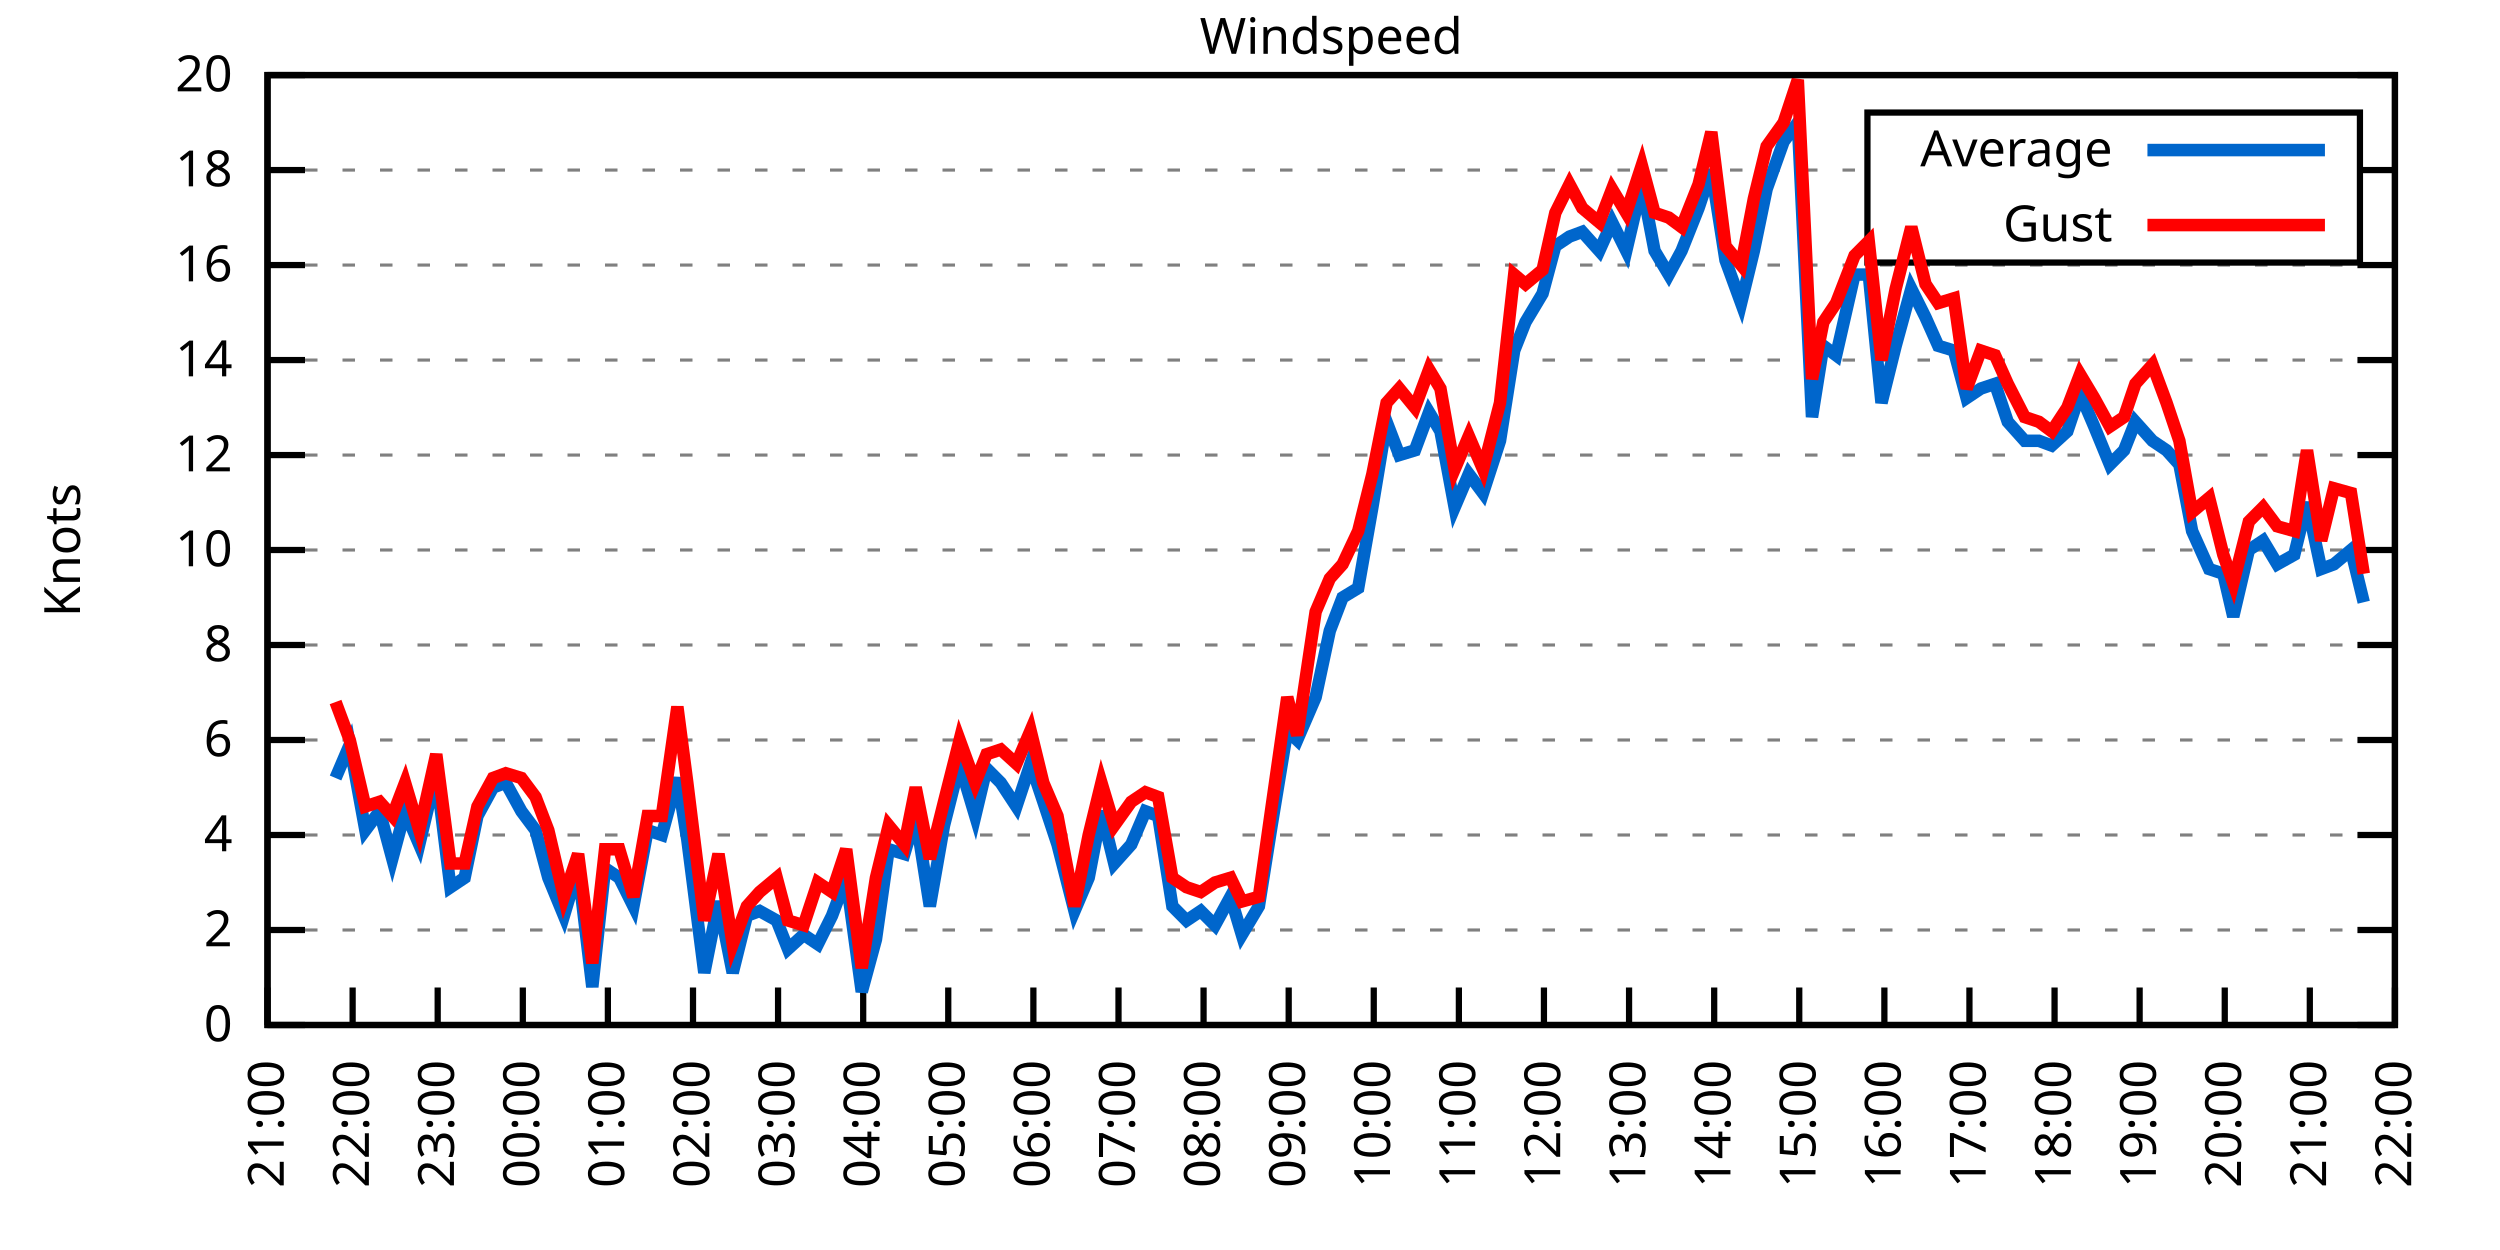
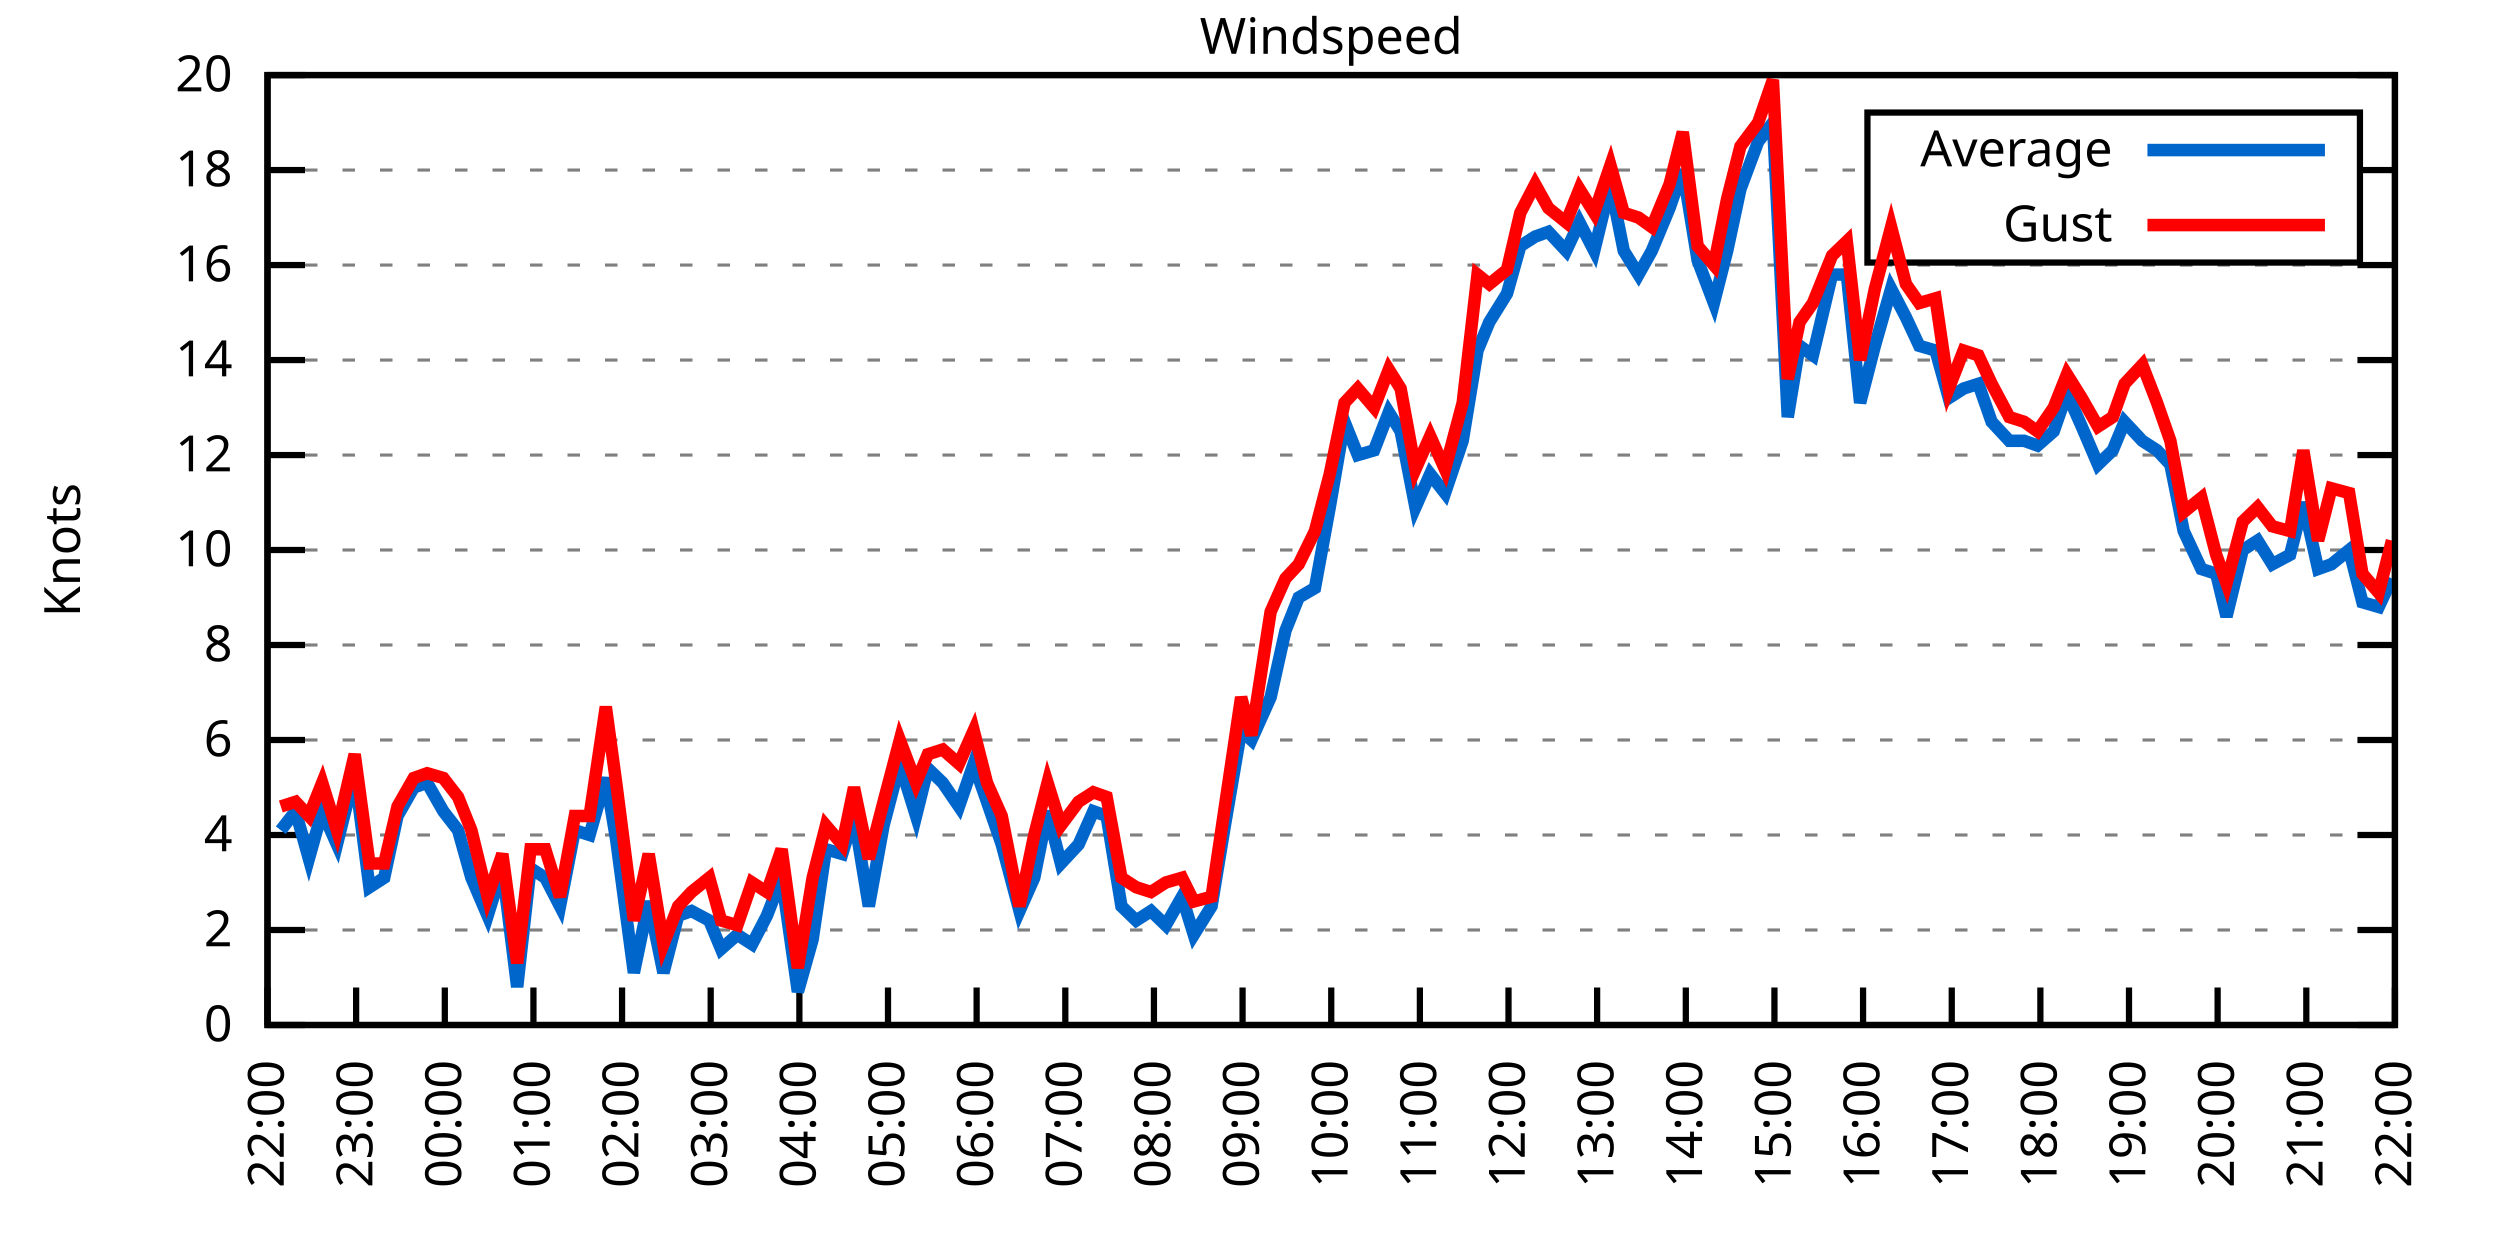
<svg xmlns="http://www.w3.org/2000/svg" xmlns:xlink="http://www.w3.org/1999/xlink" width="400" height="200" viewBox="0 0 400 200">
  <g id="gnuplot_canvas">
    <rect x="0" y="0" width="400" height="200" fill="none" />
    <defs>
      <circle id="gpDot" r="0.5" stroke-width="0.5" stroke="currentColor" />
      <path id="gpPt0" stroke-width="0.333" stroke="currentColor" d="M-1,0 h2 M0,-1 v2" />
      <path id="gpPt1" stroke-width="0.333" stroke="currentColor" d="M-1,-1 L1,1 M1,-1 L-1,1" />
      <path id="gpPt2" stroke-width="0.333" stroke="currentColor" d="M-1,0 L1,0 M0,-1 L0,1 M-1,-1 L1,1 M-1,1 L1,-1" />
      <rect id="gpPt3" stroke-width="0.333" stroke="currentColor" x="-1" y="-1" width="2" height="2" />
      <rect id="gpPt4" stroke-width="0.333" stroke="currentColor" fill="currentColor" x="-1" y="-1" width="2" height="2" />
      <circle id="gpPt5" stroke-width="0.333" stroke="currentColor" cx="0" cy="0" r="1" />
      <use xlink:href="#gpPt5" id="gpPt6" fill="currentColor" stroke="none" />
      <path id="gpPt7" stroke-width="0.333" stroke="currentColor" d="M0,-1.33 L-1.33,0.67 L1.33,0.67 z" />
      <use xlink:href="#gpPt7" id="gpPt8" fill="currentColor" stroke="none" />
      <use xlink:href="#gpPt7" id="gpPt9" stroke="currentColor" transform="rotate(180)" />
      <use xlink:href="#gpPt9" id="gpPt10" fill="currentColor" stroke="none" />
      <use xlink:href="#gpPt3" id="gpPt11" stroke="currentColor" transform="rotate(45)" />
      <use xlink:href="#gpPt11" id="gpPt12" fill="currentColor" stroke="none" />
      <path id="gpPt13" stroke-width="0.333" stroke="currentColor" d="M0,1.330 L1.265,0.411 L0.782,-1.067 L-0.782,-1.076 L-1.265,0.411 z" />
      <use xlink:href="#gpPt13" id="gpPt14" fill="currentColor" stroke="none" />
      <filter id="textbox" filterUnits="objectBoundingBox" x="0" y="0" height="1" width="1">
        <feFlood flood-color="white" flood-opacity="1" result="bgnd" />
        <feComposite in="SourceGraphic" in2="bgnd" operator="atop" />
      </filter>
      <filter id="greybox" filterUnits="objectBoundingBox" x="0" y="0" height="1" width="1">
        <feFlood flood-color="lightgrey" flood-opacity="1" result="grey" />
        <feComposite in="SourceGraphic" in2="grey" operator="atop" />
      </filter>
    </defs>
    <g fill="none" color="white" stroke="currentColor" stroke-width="1.00" stroke-linecap="butt" stroke-linejoin="miter">
</g>
    <g fill="none" color="black" stroke="currentColor" stroke-width="1.00" stroke-linecap="butt" stroke-linejoin="miter">
      <g stroke="none" shape-rendering="crispEdges">
        <polygon fill="rgb(255, 255, 255)" points="42.80,164.00 383.18,164.00 383.18,12.02 42.80,12.02 " />
      </g>
    </g>
    <g fill="none" color="black" stroke="currentColor" stroke-width="1.00" stroke-linecap="butt" stroke-linejoin="miter">
</g>
    <g fill="none" color="black" stroke="black" stroke-width="0.50" stroke-linecap="butt" stroke-linejoin="miter">
</g>
    <g fill="none" color="gray" stroke="currentColor" stroke-width="0.50" stroke-linecap="butt" stroke-linejoin="miter">
      <path stroke="gray" stroke-dasharray="2,4" class="gridline" d="M42.80,164.00 L383.19,164.00  " />
    </g>
    <g fill="none" color="gray" stroke="gray" stroke-width="1.00" stroke-linecap="butt" stroke-linejoin="miter">
</g>
    <g fill="none" color="black" stroke="currentColor" stroke-width="1.00" stroke-linecap="butt" stroke-linejoin="miter">
      <path stroke="black" d="M42.80,164.00 L48.80,164.00 M383.19,164.00 L377.19,164.00  " />
      <g transform="translate(37.20,166.60)" stroke="none" fill="black" font-family="Sans" font-size="8.00" text-anchor="end">
        <text>
          <tspan font-family="Sans"> 0</tspan>
        </text>
      </g>
    </g>
    <g fill="none" color="black" stroke="currentColor" stroke-width="1.00" stroke-linecap="butt" stroke-linejoin="miter">
</g>
    <g fill="none" color="black" stroke="black" stroke-width="0.50" stroke-linecap="butt" stroke-linejoin="miter">
</g>
    <g fill="none" color="gray" stroke="currentColor" stroke-width="0.50" stroke-linecap="butt" stroke-linejoin="miter">
      <path stroke="gray" stroke-dasharray="2,4" class="gridline" d="M42.80,148.80 L383.19,148.80  " />
    </g>
    <g fill="none" color="gray" stroke="gray" stroke-width="1.00" stroke-linecap="butt" stroke-linejoin="miter">
</g>
    <g fill="none" color="black" stroke="currentColor" stroke-width="1.00" stroke-linecap="butt" stroke-linejoin="miter">
      <path stroke="black" d="M42.80,148.80 L48.80,148.80 M383.19,148.80 L377.19,148.80  " />
      <g transform="translate(37.20,151.40)" stroke="none" fill="black" font-family="Sans" font-size="8.00" text-anchor="end">
        <text>
          <tspan font-family="Sans"> 2</tspan>
        </text>
      </g>
    </g>
    <g fill="none" color="black" stroke="currentColor" stroke-width="1.00" stroke-linecap="butt" stroke-linejoin="miter">
</g>
    <g fill="none" color="black" stroke="black" stroke-width="0.50" stroke-linecap="butt" stroke-linejoin="miter">
</g>
    <g fill="none" color="gray" stroke="currentColor" stroke-width="0.50" stroke-linecap="butt" stroke-linejoin="miter">
      <path stroke="gray" stroke-dasharray="2,4" class="gridline" d="M42.80,133.60 L383.19,133.60  " />
    </g>
    <g fill="none" color="gray" stroke="gray" stroke-width="1.00" stroke-linecap="butt" stroke-linejoin="miter">
</g>
    <g fill="none" color="black" stroke="currentColor" stroke-width="1.00" stroke-linecap="butt" stroke-linejoin="miter">
      <path stroke="black" d="M42.80,133.60 L48.80,133.60 M383.19,133.60 L377.19,133.60  " />
      <g transform="translate(37.20,136.20)" stroke="none" fill="black" font-family="Sans" font-size="8.00" text-anchor="end">
        <text>
          <tspan font-family="Sans"> 4</tspan>
        </text>
      </g>
    </g>
    <g fill="none" color="black" stroke="currentColor" stroke-width="1.00" stroke-linecap="butt" stroke-linejoin="miter">
</g>
    <g fill="none" color="black" stroke="black" stroke-width="0.50" stroke-linecap="butt" stroke-linejoin="miter">
</g>
    <g fill="none" color="gray" stroke="currentColor" stroke-width="0.50" stroke-linecap="butt" stroke-linejoin="miter">
      <path stroke="gray" stroke-dasharray="2,4" class="gridline" d="M42.80,118.40 L383.19,118.40  " />
    </g>
    <g fill="none" color="gray" stroke="gray" stroke-width="1.00" stroke-linecap="butt" stroke-linejoin="miter">
</g>
    <g fill="none" color="black" stroke="currentColor" stroke-width="1.00" stroke-linecap="butt" stroke-linejoin="miter">
      <path stroke="black" d="M42.80,118.40 L48.80,118.40 M383.19,118.40 L377.19,118.40  " />
      <g transform="translate(37.20,121.00)" stroke="none" fill="black" font-family="Sans" font-size="8.00" text-anchor="end">
        <text>
          <tspan font-family="Sans"> 6</tspan>
        </text>
      </g>
    </g>
    <g fill="none" color="black" stroke="currentColor" stroke-width="1.00" stroke-linecap="butt" stroke-linejoin="miter">
</g>
    <g fill="none" color="black" stroke="black" stroke-width="0.50" stroke-linecap="butt" stroke-linejoin="miter">
</g>
    <g fill="none" color="gray" stroke="currentColor" stroke-width="0.50" stroke-linecap="butt" stroke-linejoin="miter">
      <path stroke="gray" stroke-dasharray="2,4" class="gridline" d="M42.80,103.20 L383.19,103.20  " />
    </g>
    <g fill="none" color="gray" stroke="gray" stroke-width="1.00" stroke-linecap="butt" stroke-linejoin="miter">
</g>
    <g fill="none" color="black" stroke="currentColor" stroke-width="1.00" stroke-linecap="butt" stroke-linejoin="miter">
      <path stroke="black" d="M42.80,103.20 L48.80,103.20 M383.19,103.20 L377.19,103.20  " />
      <g transform="translate(37.20,105.80)" stroke="none" fill="black" font-family="Sans" font-size="8.00" text-anchor="end">
        <text>
          <tspan font-family="Sans"> 8</tspan>
        </text>
      </g>
    </g>
    <g fill="none" color="black" stroke="currentColor" stroke-width="1.00" stroke-linecap="butt" stroke-linejoin="miter">
</g>
    <g fill="none" color="black" stroke="black" stroke-width="0.50" stroke-linecap="butt" stroke-linejoin="miter">
</g>
    <g fill="none" color="gray" stroke="currentColor" stroke-width="0.50" stroke-linecap="butt" stroke-linejoin="miter">
      <path stroke="gray" stroke-dasharray="2,4" class="gridline" d="M42.80,88.00 L383.19,88.00  " />
    </g>
    <g fill="none" color="gray" stroke="gray" stroke-width="1.00" stroke-linecap="butt" stroke-linejoin="miter">
</g>
    <g fill="none" color="black" stroke="currentColor" stroke-width="1.00" stroke-linecap="butt" stroke-linejoin="miter">
      <path stroke="black" d="M42.80,88.00 L48.80,88.00 M383.19,88.00 L377.19,88.00  " />
      <g transform="translate(37.20,90.60)" stroke="none" fill="black" font-family="Sans" font-size="8.00" text-anchor="end">
        <text>
          <tspan font-family="Sans"> 10</tspan>
        </text>
      </g>
    </g>
    <g fill="none" color="black" stroke="currentColor" stroke-width="1.00" stroke-linecap="butt" stroke-linejoin="miter">
</g>
    <g fill="none" color="black" stroke="black" stroke-width="0.50" stroke-linecap="butt" stroke-linejoin="miter">
</g>
    <g fill="none" color="gray" stroke="currentColor" stroke-width="0.50" stroke-linecap="butt" stroke-linejoin="miter">
      <path stroke="gray" stroke-dasharray="2,4" class="gridline" d="M42.80,72.81 L383.19,72.81  " />
    </g>
    <g fill="none" color="gray" stroke="gray" stroke-width="1.00" stroke-linecap="butt" stroke-linejoin="miter">
</g>
    <g fill="none" color="black" stroke="currentColor" stroke-width="1.00" stroke-linecap="butt" stroke-linejoin="miter">
      <path stroke="black" d="M42.80,72.81 L48.80,72.81 M383.19,72.81 L377.19,72.81  " />
      <g transform="translate(37.20,75.41)" stroke="none" fill="black" font-family="Sans" font-size="8.00" text-anchor="end">
        <text>
          <tspan font-family="Sans"> 12</tspan>
        </text>
      </g>
    </g>
    <g fill="none" color="black" stroke="currentColor" stroke-width="1.00" stroke-linecap="butt" stroke-linejoin="miter">
</g>
    <g fill="none" color="black" stroke="black" stroke-width="0.50" stroke-linecap="butt" stroke-linejoin="miter">
</g>
    <g fill="none" color="gray" stroke="currentColor" stroke-width="0.50" stroke-linecap="butt" stroke-linejoin="miter">
      <path stroke="gray" stroke-dasharray="2,4" class="gridline" d="M42.80,57.61 L383.19,57.61  " />
    </g>
    <g fill="none" color="gray" stroke="gray" stroke-width="1.00" stroke-linecap="butt" stroke-linejoin="miter">
</g>
    <g fill="none" color="black" stroke="currentColor" stroke-width="1.00" stroke-linecap="butt" stroke-linejoin="miter">
      <path stroke="black" d="M42.80,57.61 L48.80,57.61 M383.19,57.61 L377.19,57.61  " />
      <g transform="translate(37.20,60.21)" stroke="none" fill="black" font-family="Sans" font-size="8.00" text-anchor="end">
        <text>
          <tspan font-family="Sans"> 14</tspan>
        </text>
      </g>
    </g>
    <g fill="none" color="black" stroke="currentColor" stroke-width="1.00" stroke-linecap="butt" stroke-linejoin="miter">
</g>
    <g fill="none" color="black" stroke="black" stroke-width="0.50" stroke-linecap="butt" stroke-linejoin="miter">
</g>
    <g fill="none" color="gray" stroke="currentColor" stroke-width="0.50" stroke-linecap="butt" stroke-linejoin="miter">
      <path stroke="gray" stroke-dasharray="2,4" class="gridline" d="M42.80,42.41 L383.19,42.41  " />
    </g>
    <g fill="none" color="gray" stroke="gray" stroke-width="1.00" stroke-linecap="butt" stroke-linejoin="miter">
</g>
    <g fill="none" color="black" stroke="currentColor" stroke-width="1.00" stroke-linecap="butt" stroke-linejoin="miter">
      <path stroke="black" d="M42.80,42.41 L48.80,42.41 M383.19,42.41 L377.19,42.41  " />
      <g transform="translate(37.20,45.01)" stroke="none" fill="black" font-family="Sans" font-size="8.00" text-anchor="end">
        <text>
          <tspan font-family="Sans"> 16</tspan>
        </text>
      </g>
    </g>
    <g fill="none" color="black" stroke="currentColor" stroke-width="1.00" stroke-linecap="butt" stroke-linejoin="miter">
</g>
    <g fill="none" color="black" stroke="black" stroke-width="0.50" stroke-linecap="butt" stroke-linejoin="miter">
</g>
    <g fill="none" color="gray" stroke="currentColor" stroke-width="0.50" stroke-linecap="butt" stroke-linejoin="miter">
      <path stroke="gray" stroke-dasharray="2,4" class="gridline" d="M42.80,27.21 L298.79,27.21 M377.59,27.21 L383.19,27.21  " />
    </g>
    <g fill="none" color="gray" stroke="gray" stroke-width="1.00" stroke-linecap="butt" stroke-linejoin="miter">
</g>
    <g fill="none" color="black" stroke="currentColor" stroke-width="1.00" stroke-linecap="butt" stroke-linejoin="miter">
      <path stroke="black" d="M42.80,27.21 L48.80,27.21 M383.19,27.21 L377.19,27.21  " />
      <g transform="translate(37.20,29.81)" stroke="none" fill="black" font-family="Sans" font-size="8.00" text-anchor="end">
        <text>
          <tspan font-family="Sans"> 18</tspan>
        </text>
      </g>
    </g>
    <g fill="none" color="black" stroke="currentColor" stroke-width="1.00" stroke-linecap="butt" stroke-linejoin="miter">
</g>
    <g fill="none" color="black" stroke="black" stroke-width="0.50" stroke-linecap="butt" stroke-linejoin="miter">
</g>
    <g fill="none" color="gray" stroke="currentColor" stroke-width="0.50" stroke-linecap="butt" stroke-linejoin="miter">
      <path stroke="gray" stroke-dasharray="2,4" class="gridline" d="M42.80,12.01 L383.19,12.01  " />
    </g>
    <g fill="none" color="gray" stroke="gray" stroke-width="1.00" stroke-linecap="butt" stroke-linejoin="miter">
</g>
    <g fill="none" color="black" stroke="currentColor" stroke-width="1.00" stroke-linecap="butt" stroke-linejoin="miter">
      <path stroke="black" d="M42.80,12.01 L48.80,12.01 M383.19,12.01 L377.19,12.01  " />
      <g transform="translate(37.20,14.61)" stroke="none" fill="black" font-family="Sans" font-size="8.00" text-anchor="end">
        <text>
          <tspan font-family="Sans"> 20</tspan>
        </text>
      </g>
    </g>
    <g fill="none" color="black" stroke="currentColor" stroke-width="1.00" stroke-linecap="butt" stroke-linejoin="miter">
      <path stroke="black" d="M42.80,164.00 L42.80,158.00  " />
      <g transform="translate(45.40,169.60) rotate(270.00)" stroke="none" fill="black" font-family="Sans" font-size="8.00" text-anchor="end">
        <text>
-           <tspan font-family="Sans">21:00</tspan>
-         </text>
-       </g>
-     </g>
-     <g fill="none" color="black" stroke="currentColor" stroke-width="1.00" stroke-linecap="butt" stroke-linejoin="miter">
-       <path stroke="black" d="M56.42,164.00 L56.42,158.00  " />
-       <g transform="translate(59.02,169.60) rotate(270.00)" stroke="none" fill="black" font-family="Sans" font-size="8.00" text-anchor="end">
-         <text>
          <tspan font-family="Sans">22:00</tspan>
        </text>
      </g>
    </g>
    <g fill="none" color="black" stroke="currentColor" stroke-width="1.00" stroke-linecap="butt" stroke-linejoin="miter">
-       <path stroke="black" d="M70.03,164.00 L70.03,158.00  " />
-       <g transform="translate(72.63,169.60) rotate(270.00)" stroke="none" fill="black" font-family="Sans" font-size="8.00" text-anchor="end">
+       <path stroke="black" d="M56.98,164.00 L56.98,158.00  " />
+       <g transform="translate(59.58,169.60) rotate(270.00)" stroke="none" fill="black" font-family="Sans" font-size="8.00" text-anchor="end">
        <text>
          <tspan font-family="Sans">23:00</tspan>
        </text>
      </g>
    </g>
    <g fill="none" color="black" stroke="currentColor" stroke-width="1.00" stroke-linecap="butt" stroke-linejoin="miter">
-       <path stroke="black" d="M83.65,164.00 L83.65,158.00  " />
-       <g transform="translate(86.25,169.60) rotate(270.00)" stroke="none" fill="black" font-family="Sans" font-size="8.00" text-anchor="end">
+       <path stroke="black" d="M71.17,164.00 L71.17,158.00  " />
+       <g transform="translate(73.77,169.60) rotate(270.00)" stroke="none" fill="black" font-family="Sans" font-size="8.00" text-anchor="end">
        <text>
          <tspan font-family="Sans">00:00</tspan>
        </text>
      </g>
    </g>
    <g fill="none" color="black" stroke="currentColor" stroke-width="1.00" stroke-linecap="butt" stroke-linejoin="miter">
-       <path stroke="black" d="M97.26,164.00 L97.26,158.00  " />
-       <g transform="translate(99.86,169.60) rotate(270.00)" stroke="none" fill="black" font-family="Sans" font-size="8.00" text-anchor="end">
+       <path stroke="black" d="M85.35,164.00 L85.35,158.00  " />
+       <g transform="translate(87.95,169.60) rotate(270.00)" stroke="none" fill="black" font-family="Sans" font-size="8.00" text-anchor="end">
        <text>
          <tspan font-family="Sans">01:00</tspan>
        </text>
      </g>
    </g>
    <g fill="none" color="black" stroke="currentColor" stroke-width="1.00" stroke-linecap="butt" stroke-linejoin="miter">
-       <path stroke="black" d="M110.88,164.00 L110.88,158.00  " />
-       <g transform="translate(113.48,169.60) rotate(270.00)" stroke="none" fill="black" font-family="Sans" font-size="8.00" text-anchor="end">
+       <path stroke="black" d="M99.53,164.00 L99.53,158.00  " />
+       <g transform="translate(102.13,169.60) rotate(270.00)" stroke="none" fill="black" font-family="Sans" font-size="8.00" text-anchor="end">
        <text>
          <tspan font-family="Sans">02:00</tspan>
        </text>
      </g>
    </g>
    <g fill="none" color="black" stroke="currentColor" stroke-width="1.00" stroke-linecap="butt" stroke-linejoin="miter">
-       <path stroke="black" d="M124.49,164.00 L124.49,158.00  " />
-       <g transform="translate(127.09,169.60) rotate(270.00)" stroke="none" fill="black" font-family="Sans" font-size="8.00" text-anchor="end">
+       <path stroke="black" d="M113.71,164.00 L113.71,158.00  " />
+       <g transform="translate(116.31,169.60) rotate(270.00)" stroke="none" fill="black" font-family="Sans" font-size="8.00" text-anchor="end">
        <text>
          <tspan font-family="Sans">03:00</tspan>
        </text>
      </g>
    </g>
    <g fill="none" color="black" stroke="currentColor" stroke-width="1.00" stroke-linecap="butt" stroke-linejoin="miter">
-       <path stroke="black" d="M138.11,164.00 L138.11,158.00  " />
-       <g transform="translate(140.71,169.60) rotate(270.00)" stroke="none" fill="black" font-family="Sans" font-size="8.00" text-anchor="end">
+       <path stroke="black" d="M127.90,164.00 L127.90,158.00  " />
+       <g transform="translate(130.50,169.60) rotate(270.00)" stroke="none" fill="black" font-family="Sans" font-size="8.00" text-anchor="end">
        <text>
          <tspan font-family="Sans">04:00</tspan>
        </text>
      </g>
    </g>
    <g fill="none" color="black" stroke="currentColor" stroke-width="1.00" stroke-linecap="butt" stroke-linejoin="miter">
-       <path stroke="black" d="M151.72,164.00 L151.72,158.00  " />
-       <g transform="translate(154.32,169.60) rotate(270.00)" stroke="none" fill="black" font-family="Sans" font-size="8.00" text-anchor="end">
+       <path stroke="black" d="M142.08,164.00 L142.08,158.00  " />
+       <g transform="translate(144.68,169.60) rotate(270.00)" stroke="none" fill="black" font-family="Sans" font-size="8.00" text-anchor="end">
        <text>
          <tspan font-family="Sans">05:00</tspan>
        </text>
      </g>
    </g>
    <g fill="none" color="black" stroke="currentColor" stroke-width="1.00" stroke-linecap="butt" stroke-linejoin="miter">
-       <path stroke="black" d="M165.34,164.00 L165.34,158.00  " />
-       <g transform="translate(167.94,169.60) rotate(270.00)" stroke="none" fill="black" font-family="Sans" font-size="8.00" text-anchor="end">
+       <path stroke="black" d="M156.26,164.00 L156.26,158.00  " />
+       <g transform="translate(158.86,169.60) rotate(270.00)" stroke="none" fill="black" font-family="Sans" font-size="8.00" text-anchor="end">
        <text>
          <tspan font-family="Sans">06:00</tspan>
        </text>
      </g>
    </g>
    <g fill="none" color="black" stroke="currentColor" stroke-width="1.00" stroke-linecap="butt" stroke-linejoin="miter">
-       <path stroke="black" d="M178.96,164.00 L178.96,158.00  " />
-       <g transform="translate(181.56,169.60) rotate(270.00)" stroke="none" fill="black" font-family="Sans" font-size="8.00" text-anchor="end">
+       <path stroke="black" d="M170.45,164.00 L170.45,158.00  " />
+       <g transform="translate(173.05,169.60) rotate(270.00)" stroke="none" fill="black" font-family="Sans" font-size="8.00" text-anchor="end">
        <text>
          <tspan font-family="Sans">07:00</tspan>
        </text>
      </g>
    </g>
    <g fill="none" color="black" stroke="currentColor" stroke-width="1.00" stroke-linecap="butt" stroke-linejoin="miter">
-       <path stroke="black" d="M192.57,164.00 L192.57,158.00  " />
-       <g transform="translate(195.17,169.60) rotate(270.00)" stroke="none" fill="black" font-family="Sans" font-size="8.00" text-anchor="end">
+       <path stroke="black" d="M184.63,164.00 L184.63,158.00  " />
+       <g transform="translate(187.23,169.60) rotate(270.00)" stroke="none" fill="black" font-family="Sans" font-size="8.00" text-anchor="end">
        <text>
          <tspan font-family="Sans">08:00</tspan>
        </text>
      </g>
    </g>
    <g fill="none" color="black" stroke="currentColor" stroke-width="1.00" stroke-linecap="butt" stroke-linejoin="miter">
-       <path stroke="black" d="M206.19,164.00 L206.19,158.00  " />
-       <g transform="translate(208.79,169.60) rotate(270.00)" stroke="none" fill="black" font-family="Sans" font-size="8.00" text-anchor="end">
+       <path stroke="black" d="M198.81,164.00 L198.81,158.00  " />
+       <g transform="translate(201.41,169.60) rotate(270.00)" stroke="none" fill="black" font-family="Sans" font-size="8.00" text-anchor="end">
        <text>
          <tspan font-family="Sans">09:00</tspan>
        </text>
      </g>
    </g>
    <g fill="none" color="black" stroke="currentColor" stroke-width="1.00" stroke-linecap="butt" stroke-linejoin="miter">
-       <path stroke="black" d="M219.80,164.00 L219.80,158.00  " />
-       <g transform="translate(222.40,169.60) rotate(270.00)" stroke="none" fill="black" font-family="Sans" font-size="8.00" text-anchor="end">
+       <path stroke="black" d="M213.00,164.00 L213.00,158.00  " />
+       <g transform="translate(215.60,169.60) rotate(270.00)" stroke="none" fill="black" font-family="Sans" font-size="8.00" text-anchor="end">
        <text>
          <tspan font-family="Sans">10:00</tspan>
        </text>
      </g>
    </g>
    <g fill="none" color="black" stroke="currentColor" stroke-width="1.00" stroke-linecap="butt" stroke-linejoin="miter">
-       <path stroke="black" d="M233.42,164.00 L233.42,158.00  " />
-       <g transform="translate(236.02,169.60) rotate(270.00)" stroke="none" fill="black" font-family="Sans" font-size="8.00" text-anchor="end">
+       <path stroke="black" d="M227.18,164.00 L227.18,158.00  " />
+       <g transform="translate(229.78,169.60) rotate(270.00)" stroke="none" fill="black" font-family="Sans" font-size="8.00" text-anchor="end">
        <text>
          <tspan font-family="Sans">11:00</tspan>
        </text>
      </g>
    </g>
    <g fill="none" color="black" stroke="currentColor" stroke-width="1.00" stroke-linecap="butt" stroke-linejoin="miter">
-       <path stroke="black" d="M247.03,164.00 L247.03,158.00  " />
-       <g transform="translate(249.63,169.60) rotate(270.00)" stroke="none" fill="black" font-family="Sans" font-size="8.00" text-anchor="end">
+       <path stroke="black" d="M241.36,164.00 L241.36,158.00  " />
+       <g transform="translate(243.96,169.60) rotate(270.00)" stroke="none" fill="black" font-family="Sans" font-size="8.00" text-anchor="end">
        <text>
          <tspan font-family="Sans">12:00</tspan>
        </text>
      </g>
    </g>
    <g fill="none" color="black" stroke="currentColor" stroke-width="1.00" stroke-linecap="butt" stroke-linejoin="miter">
-       <path stroke="black" d="M260.65,164.00 L260.65,158.00  " />
-       <g transform="translate(263.25,169.60) rotate(270.00)" stroke="none" fill="black" font-family="Sans" font-size="8.00" text-anchor="end">
+       <path stroke="black" d="M255.54,164.00 L255.54,158.00  " />
+       <g transform="translate(258.14,169.60) rotate(270.00)" stroke="none" fill="black" font-family="Sans" font-size="8.00" text-anchor="end">
        <text>
          <tspan font-family="Sans">13:00</tspan>
        </text>
      </g>
    </g>
    <g fill="none" color="black" stroke="currentColor" stroke-width="1.00" stroke-linecap="butt" stroke-linejoin="miter">
-       <path stroke="black" d="M274.27,164.00 L274.27,158.00  " />
-       <g transform="translate(276.87,169.60) rotate(270.00)" stroke="none" fill="black" font-family="Sans" font-size="8.00" text-anchor="end">
+       <path stroke="black" d="M269.73,164.00 L269.73,158.00  " />
+       <g transform="translate(272.33,169.60) rotate(270.00)" stroke="none" fill="black" font-family="Sans" font-size="8.00" text-anchor="end">
        <text>
          <tspan font-family="Sans">14:00</tspan>
        </text>
      </g>
    </g>
    <g fill="none" color="black" stroke="currentColor" stroke-width="1.00" stroke-linecap="butt" stroke-linejoin="miter">
-       <path stroke="black" d="M287.88,164.00 L287.88,158.00  " />
-       <g transform="translate(290.48,169.60) rotate(270.00)" stroke="none" fill="black" font-family="Sans" font-size="8.00" text-anchor="end">
+       <path stroke="black" d="M283.91,164.00 L283.91,158.00  " />
+       <g transform="translate(286.51,169.60) rotate(270.00)" stroke="none" fill="black" font-family="Sans" font-size="8.00" text-anchor="end">
        <text>
          <tspan font-family="Sans">15:00</tspan>
        </text>
      </g>
    </g>
    <g fill="none" color="black" stroke="currentColor" stroke-width="1.00" stroke-linecap="butt" stroke-linejoin="miter">
-       <path stroke="black" d="M301.50,164.00 L301.50,158.00  " />
-       <g transform="translate(304.10,169.60) rotate(270.00)" stroke="none" fill="black" font-family="Sans" font-size="8.00" text-anchor="end">
+       <path stroke="black" d="M298.09,164.00 L298.09,158.00  " />
+       <g transform="translate(300.69,169.60) rotate(270.00)" stroke="none" fill="black" font-family="Sans" font-size="8.00" text-anchor="end">
        <text>
          <tspan font-family="Sans">16:00</tspan>
        </text>
      </g>
    </g>
    <g fill="none" color="black" stroke="currentColor" stroke-width="1.00" stroke-linecap="butt" stroke-linejoin="miter">
-       <path stroke="black" d="M315.11,164.00 L315.11,158.00  " />
-       <g transform="translate(317.71,169.60) rotate(270.00)" stroke="none" fill="black" font-family="Sans" font-size="8.00" text-anchor="end">
+       <path stroke="black" d="M312.28,164.00 L312.28,158.00  " />
+       <g transform="translate(314.88,169.60) rotate(270.00)" stroke="none" fill="black" font-family="Sans" font-size="8.00" text-anchor="end">
        <text>
          <tspan font-family="Sans">17:00</tspan>
        </text>
      </g>
    </g>
    <g fill="none" color="black" stroke="currentColor" stroke-width="1.00" stroke-linecap="butt" stroke-linejoin="miter">
-       <path stroke="black" d="M328.73,164.00 L328.73,158.00  " />
-       <g transform="translate(331.33,169.60) rotate(270.00)" stroke="none" fill="black" font-family="Sans" font-size="8.00" text-anchor="end">
+       <path stroke="black" d="M326.46,164.00 L326.46,158.00  " />
+       <g transform="translate(329.06,169.60) rotate(270.00)" stroke="none" fill="black" font-family="Sans" font-size="8.00" text-anchor="end">
        <text>
          <tspan font-family="Sans">18:00</tspan>
        </text>
      </g>
    </g>
    <g fill="none" color="black" stroke="currentColor" stroke-width="1.00" stroke-linecap="butt" stroke-linejoin="miter">
-       <path stroke="black" d="M342.34,164.00 L342.34,158.00  " />
-       <g transform="translate(344.94,169.60) rotate(270.00)" stroke="none" fill="black" font-family="Sans" font-size="8.00" text-anchor="end">
+       <path stroke="black" d="M340.64,164.00 L340.64,158.00  " />
+       <g transform="translate(343.24,169.60) rotate(270.00)" stroke="none" fill="black" font-family="Sans" font-size="8.00" text-anchor="end">
        <text>
          <tspan font-family="Sans">19:00</tspan>
        </text>
      </g>
    </g>
    <g fill="none" color="black" stroke="currentColor" stroke-width="1.00" stroke-linecap="butt" stroke-linejoin="miter">
-       <path stroke="black" d="M355.96,164.00 L355.96,158.00  " />
-       <g transform="translate(358.56,169.60) rotate(270.00)" stroke="none" fill="black" font-family="Sans" font-size="8.00" text-anchor="end">
+       <path stroke="black" d="M354.82,164.00 L354.82,158.00  " />
+       <g transform="translate(357.42,169.60) rotate(270.00)" stroke="none" fill="black" font-family="Sans" font-size="8.00" text-anchor="end">
        <text>
          <tspan font-family="Sans">20:00</tspan>
        </text>
      </g>
    </g>
    <g fill="none" color="black" stroke="currentColor" stroke-width="1.00" stroke-linecap="butt" stroke-linejoin="miter">
-       <path stroke="black" d="M369.57,164.00 L369.57,158.00  " />
-       <g transform="translate(372.17,169.60) rotate(270.00)" stroke="none" fill="black" font-family="Sans" font-size="8.00" text-anchor="end">
+       <path stroke="black" d="M369.01,164.00 L369.01,158.00  " />
+       <g transform="translate(371.61,169.60) rotate(270.00)" stroke="none" fill="black" font-family="Sans" font-size="8.00" text-anchor="end">
        <text>
          <tspan font-family="Sans">21:00</tspan>
        </text>
      </g>
    </g>
    <g fill="none" color="black" stroke="currentColor" stroke-width="1.00" stroke-linecap="butt" stroke-linejoin="miter">
      <path stroke="black" d="M383.19,164.00 L383.19,158.00  " />
      <g transform="translate(385.79,169.60) rotate(270.00)" stroke="none" fill="black" font-family="Sans" font-size="8.00" text-anchor="end">
        <text>
          <tspan font-family="Sans">22:00</tspan>
        </text>
      </g>
    </g>
    <g fill="none" color="black" stroke="currentColor" stroke-width="1.00" stroke-linecap="butt" stroke-linejoin="miter">
</g>
    <g fill="none" color="black" stroke="currentColor" stroke-width="1.00" stroke-linecap="butt" stroke-linejoin="miter">
      <path stroke="black" d="M42.80,12.01 L42.80,164.00 L383.19,164.00 L383.19,12.01 L42.80,12.01 Z  " />
    </g>
    <g fill="none" color="black" stroke="currentColor" stroke-width="1.00" stroke-linecap="butt" stroke-linejoin="miter">
</g>
    <g fill="none" color="black" stroke="currentColor" stroke-width="1.00" stroke-linecap="butt" stroke-linejoin="miter">
      <path stroke="black" d="M298.79,42.01 L298.79,18.01 L377.59,18.01 L377.59,42.01 L298.79,42.01 Z  " />
    </g>
    <g id="Windspeed_plot_1">
      <g fill="none" color="white" stroke="black" stroke-width="2.00" stroke-linecap="butt" stroke-linejoin="miter">
</g>
      <g fill="none" color="black" stroke="currentColor" stroke-width="2.00" stroke-linecap="butt" stroke-linejoin="miter">
        <g transform="translate(337.99,26.61)" stroke="none" fill="black" font-family="Sans" font-size="8.00" text-anchor="end">
          <text>
            <tspan font-family="Sans">Average</tspan>
          </text>
        </g>
      </g>
      <g fill="none" color="black" stroke="currentColor" stroke-width="2.00" stroke-linecap="butt" stroke-linejoin="miter">
-         <path stroke="rgb(  0, 102, 204)" d="M343.59,24.01 L371.99,24.01 M53.69,124.48 L55.96,119.16 L58.46,132.84 L60.73,129.80 L62.77,137.40 L64.81,129.80   L67.08,135.12 L69.80,123.72 L72.07,141.96 L74.34,140.44 L76.39,130.56 L78.88,126.00 L80.92,125.24 L83.42,129.80   L85.69,132.84 L87.73,140.44 L90.23,146.52 L92.50,138.92 L94.77,157.92 L96.81,138.92 L99.08,140.44 L101.35,145.00   L103.62,132.84 L105.89,133.60 L108.38,124.48 L109.97,134.36 L112.69,155.64 L114.96,144.24 L117.23,155.64 L119.50,146.52   L121.54,145.76 L124.27,147.28 L126.08,151.84 L128.58,149.56 L130.85,151.08 L133.12,146.52 L135.39,140.44 L137.88,158.68   L140.15,150.32 L142.19,135.88 L144.69,136.64 L146.51,130.56 L148.77,145.00 L151.04,132.08 L153.54,122.20 L156.04,130.56   L157.85,122.96 L160.12,125.24 L162.62,129.04 L164.89,122.20 L166.93,128.28 L169.20,135.12 L171.92,145.76 L174.19,140.44   L176.23,129.80 L178.28,138.16 L181.00,135.12 L183.27,129.80 L185.31,130.56 L187.58,145.00 L189.85,147.28 L192.12,145.76   L194.39,148.04 L196.88,143.48 L198.70,149.56 L201.42,145.00 L203.46,132.08 L205.96,116.88 L207.55,118.40 L210.50,111.56   L212.77,100.92 L214.81,95.60 L217.31,94.08 L219.58,81.17 L221.85,67.49 L223.89,72.81 L226.38,72.05 L228.65,65.97   L230.47,69.01 L232.74,81.17 L235.01,75.85 L237.28,78.89 L240.00,70.53 L242.27,56.09 L244.08,51.53 L246.81,46.97   L248.85,39.37 L251.12,37.85 L253.16,37.09 L255.88,40.13 L257.93,35.57 L260.20,40.13 L262.69,29.49 L264.73,40.13   L267.00,43.93 L269.05,40.13 L271.77,33.29 L273.81,27.21 L276.08,41.65 L278.58,48.49 L280.62,40.13 L282.66,30.25   L285.38,22.65 L287.65,19.61 L289.92,66.73 L291.74,55.33 L293.78,56.85 L296.73,43.93 L299.00,43.93 L301.04,64.45   L303.31,55.33 L305.81,46.21 L308.08,50.77 L310.12,55.33 L312.62,56.09 L314.66,63.69 L316.93,62.17 L319.20,61.41   L321.24,67.49 L323.96,70.53 L326.23,70.53 L328.27,71.29 L330.77,69.01 L332.81,62.93 L335.08,68.25 L337.58,74.33   L339.85,72.05 L341.66,67.49 L344.39,70.53 L346.65,72.05 L348.70,74.33 L350.74,84.97 L353.46,91.04 L355.73,91.80   L357.32,98.64 L359.82,88.00 L362.09,86.49 L364.36,90.28 L367.08,88.76 L369.12,80.41 L371.39,91.04 L373.43,90.28   L376.16,88.00 L378.20,96.36  " />
+         <path stroke="rgb(  0, 102, 204)" d="M343.59,24.01 L371.99,24.01 M44.93,132.84 L47.29,129.80 L49.42,137.40 L51.55,129.80 L53.91,135.12 L56.75,123.72   L59.11,141.96 L61.47,140.44 L63.60,130.56 L66.20,126.00 L68.33,125.24 L70.93,129.80 L73.29,132.84 L75.42,140.44   L78.02,146.52 L80.38,138.92 L82.75,157.92 L84.88,138.92 L87.24,140.44 L89.60,145.00 L91.97,132.84 L94.33,133.60   L96.93,124.48 L98.59,134.36 L101.42,155.64 L103.79,144.24 L106.15,155.64 L108.51,146.52 L110.64,145.76 L113.48,147.28   L115.37,151.84 L117.97,149.56 L120.33,151.08 L122.70,146.52 L125.06,140.44 L127.66,158.68 L130.02,150.32 L132.15,135.88   L134.75,136.64 L136.64,130.56 L139.01,145.00 L141.37,132.08 L143.97,122.20 L146.57,130.56 L148.46,122.96 L150.83,125.24   L153.43,129.04 L155.79,122.20 L157.92,128.28 L160.28,135.12 L163.12,145.76 L165.48,140.44 L167.61,129.80 L169.74,138.16   L172.57,135.12 L174.94,129.80 L177.06,130.56 L179.43,145.00 L181.79,147.28 L184.16,145.76 L186.52,148.04 L189.12,143.48   L191.01,149.56 L193.85,145.00 L195.98,132.08 L198.58,116.88 L200.23,118.40 L203.30,111.56 L205.67,100.92 L207.79,95.60   L210.39,94.08 L212.76,81.17 L215.12,67.49 L217.25,72.81 L219.85,72.05 L222.21,65.97 L224.10,69.01 L226.47,81.17   L228.83,75.85 L231.20,78.89 L234.03,70.53 L236.40,56.09 L238.29,51.53 L241.12,46.97 L243.25,39.37 L245.62,37.85   L247.74,37.09 L250.58,40.13 L252.71,35.57 L255.07,40.13 L257.67,29.49 L259.80,40.13 L262.16,43.93 L264.29,40.13   L267.13,33.29 L269.25,27.21 L271.62,41.65 L274.22,48.49 L276.35,40.13 L278.47,30.25 L281.31,22.65 L283.67,19.61   L286.04,66.73 L287.93,55.33 L290.06,56.85 L293.13,43.93 L295.49,43.93 L297.62,64.45 L299.98,55.33 L302.58,46.21   L304.95,50.77 L307.08,55.33 L309.68,56.09 L311.80,63.69 L314.17,62.17 L316.53,61.41 L318.66,67.49 L321.49,70.53   L323.86,70.53 L325.99,71.29 L328.59,69.01 L330.71,62.93 L333.08,68.25 L335.68,74.33 L338.04,72.05 L339.93,67.49   L342.77,70.53 L345.13,72.05 L347.26,74.33 L349.39,84.97 L352.22,91.04 L354.59,91.80 L356.24,98.64 L358.84,88.00   L361.21,86.49 L363.57,90.28 L366.41,88.76 L368.53,80.41 L370.90,91.04 L373.03,90.28 L375.86,88.00 L377.99,96.36   L380.59,97.12 L382.72,92.56  " />
      </g>
    </g>
    <g id="Windspeed_plot_2">
      <g fill="none" color="black" stroke="currentColor" stroke-width="2.00" stroke-linecap="butt" stroke-linejoin="miter">
        <g transform="translate(337.99,38.61)" stroke="none" fill="black" font-family="Sans" font-size="8.00" text-anchor="end">
          <text>
            <tspan font-family="Sans">Gust</tspan>
          </text>
        </g>
      </g>
      <g fill="none" color="black" stroke="currentColor" stroke-width="2.00" stroke-linecap="butt" stroke-linejoin="miter">
-         <path stroke="rgb(255,   0,   0)" d="M343.59,36.01 L371.99,36.01 M53.69,112.32 L55.96,118.40 L58.46,129.04 L60.73,128.28 L62.77,130.56 L64.81,125.24   L67.08,132.84 L69.80,120.68 L72.07,138.16 L74.34,138.16 L76.39,129.04 L78.88,124.48 L80.92,123.72 L83.42,124.48   L85.69,127.52 L87.73,132.84 L90.23,143.48 L92.50,136.64 L94.77,154.12 L96.81,135.88 L99.08,135.88 L101.35,143.48   L103.62,130.56 L105.89,130.56 L108.38,113.08 L109.97,125.24 L112.69,147.28 L114.96,136.64 L117.23,151.08 L119.50,145.00   L121.54,142.72 L124.27,140.44 L126.08,147.28 L128.58,148.04 L130.85,141.20 L133.12,142.72 L135.39,135.88 L137.88,154.88   L140.15,140.44 L142.19,132.08 L144.69,135.12 L146.51,126.00 L148.77,137.40 L151.04,128.28 L153.54,118.40 L156.04,125.24   L157.85,120.68 L160.12,119.92 L162.62,122.20 L164.89,116.88 L166.93,125.24 L169.20,130.56 L171.92,145.00 L174.19,133.60   L176.23,125.24 L178.28,132.08 L181.00,128.28 L183.27,126.76 L185.31,127.52 L187.58,140.44 L189.85,141.96 L192.12,142.72   L194.39,141.20 L196.88,140.44 L198.70,144.24 L201.42,143.48 L203.46,129.04 L205.96,111.56 L207.55,117.64 L210.50,97.88   L212.77,92.56 L214.81,90.28 L217.31,84.97 L219.58,75.85 L221.85,64.45 L223.89,62.17 L226.38,65.21 L228.65,59.13   L230.47,62.17 L232.74,75.09 L235.01,69.77 L237.28,75.09 L240.00,64.45 L242.27,43.93 L244.08,45.45 L246.81,43.17   L248.85,34.05 L251.12,29.49 L253.16,33.29 L255.88,35.57 L257.93,30.25 L260.20,34.05 L262.69,26.45 L264.73,34.05   L267.00,34.81 L269.05,36.33 L271.77,29.49 L273.81,21.13 L276.08,39.37 L278.58,42.41 L280.62,31.77 L282.66,23.41   L285.38,19.61 L287.65,12.77 L289.92,60.65 L291.74,51.53 L293.78,48.49 L296.73,40.89 L299.00,38.61 L301.04,57.61   L303.31,46.21 L305.81,36.33 L308.08,45.45 L310.12,48.49 L312.62,47.73 L314.66,62.17 L316.93,56.09 L319.20,56.85   L321.24,61.41 L323.96,66.73 L326.23,67.49 L328.27,69.01 L330.77,65.21 L332.81,59.89 L335.08,63.69 L337.58,68.25   L339.85,66.73 L341.66,61.41 L344.39,58.37 L346.65,64.45 L348.70,70.53 L350.74,81.93 L353.46,79.65 L355.73,88.76   L357.32,93.32 L359.82,83.45 L362.09,81.17 L364.36,84.21 L367.08,84.97 L369.12,72.05 L371.39,86.49 L373.43,78.13   L376.16,78.89 L378.20,91.80  " />
+         <path stroke="rgb(255,   0,   0)" d="M343.59,36.01 L371.99,36.01 M44.93,129.04 L47.29,128.28 L49.42,130.56 L51.55,125.24 L53.91,132.84 L56.75,120.68   L59.11,138.16 L61.47,138.16 L63.60,129.04 L66.20,124.48 L68.33,123.72 L70.93,124.48 L73.29,127.52 L75.42,132.84   L78.02,143.48 L80.38,136.64 L82.75,154.12 L84.88,135.88 L87.24,135.88 L89.60,143.48 L91.97,130.56 L94.33,130.56   L96.93,113.08 L98.59,125.24 L101.42,147.28 L103.79,136.64 L106.15,151.08 L108.51,145.00 L110.64,142.72 L113.48,140.44   L115.37,147.28 L117.97,148.04 L120.33,141.20 L122.70,142.72 L125.06,135.88 L127.66,154.88 L130.02,140.44 L132.15,132.08   L134.75,135.12 L136.64,126.00 L139.01,137.40 L141.37,128.28 L143.97,118.40 L146.57,125.24 L148.46,120.68 L150.83,119.92   L153.43,122.20 L155.79,116.88 L157.92,125.24 L160.28,130.56 L163.12,145.00 L165.48,133.60 L167.61,125.24 L169.74,132.08   L172.57,128.28 L174.94,126.76 L177.06,127.52 L179.43,140.44 L181.79,141.96 L184.16,142.72 L186.52,141.20 L189.12,140.44   L191.01,144.24 L193.85,143.48 L195.98,129.04 L198.58,111.56 L200.23,117.64 L203.30,97.88 L205.67,92.56 L207.79,90.28   L210.39,84.97 L212.76,75.85 L215.12,64.45 L217.25,62.17 L219.85,65.21 L222.21,59.13 L224.10,62.17 L226.47,75.09   L228.83,69.77 L231.20,75.09 L234.03,64.45 L236.40,43.93 L238.29,45.45 L241.12,43.17 L243.25,34.05 L245.62,29.49   L247.74,33.29 L250.58,35.57 L252.71,30.25 L255.07,34.05 L257.67,26.45 L259.80,34.05 L262.16,34.81 L264.29,36.33   L267.13,29.49 L269.25,21.13 L271.62,39.37 L274.22,42.41 L276.35,31.77 L278.47,23.41 L281.31,19.61 L283.67,12.77   L286.04,60.65 L287.93,51.53 L290.06,48.49 L293.13,40.89 L295.49,38.61 L297.62,57.61 L299.98,46.21 L302.58,36.33   L304.95,45.45 L307.08,48.49 L309.68,47.73 L311.80,62.17 L314.17,56.09 L316.53,56.85 L318.66,61.41 L321.49,66.73   L323.86,67.49 L325.99,69.01 L328.59,65.21 L330.71,59.89 L333.08,63.69 L335.68,68.25 L338.04,66.73 L339.93,61.41   L342.77,58.37 L345.13,64.45 L347.26,70.53 L349.39,81.93 L352.22,79.65 L354.59,88.76 L356.24,93.32 L358.84,83.45   L361.21,81.17 L363.57,84.21 L366.41,84.97 L368.53,72.05 L370.90,86.49 L373.03,78.13 L375.86,78.89 L377.99,91.80   L380.59,94.84 L382.72,86.49  " />
      </g>
    </g>
    <g fill="none" color="black" stroke="currentColor" stroke-width="2.00" stroke-linecap="butt" stroke-linejoin="miter">
</g>
    <g fill="none" color="black" stroke="black" stroke-width="1.00" stroke-linecap="butt" stroke-linejoin="miter">
</g>
    <g fill="none" color="black" stroke="currentColor" stroke-width="1.00" stroke-linecap="butt" stroke-linejoin="miter">
      <path stroke="black" d="M42.80,12.01 L42.80,164.00 L383.19,164.00 L383.19,12.01 L42.80,12.01 Z  " />
      <g transform="translate(12.80,88.01) rotate(270.00)" stroke="none" fill="black" font-family="Sans" font-size="8.00" text-anchor="middle">
        <text>
          <tspan font-family="Sans">Knots</tspan>
        </text>
      </g>
    </g>
    <g fill="none" color="black" stroke="currentColor" stroke-width="1.00" stroke-linecap="butt" stroke-linejoin="miter">
</g>
    <g fill="none" color="black" stroke="currentColor" stroke-width="1.00" stroke-linecap="butt" stroke-linejoin="miter">
      <g transform="translate(212.99,8.61)" stroke="none" fill="black" font-family="Sans" font-size="8.00" text-anchor="middle">
        <text>
          <tspan font-family="Sans">Windspeed</tspan>
        </text>
      </g>
    </g>
    <g fill="none" color="black" stroke="currentColor" stroke-width="1.00" stroke-linecap="butt" stroke-linejoin="miter">
</g>
  </g>
</svg>
